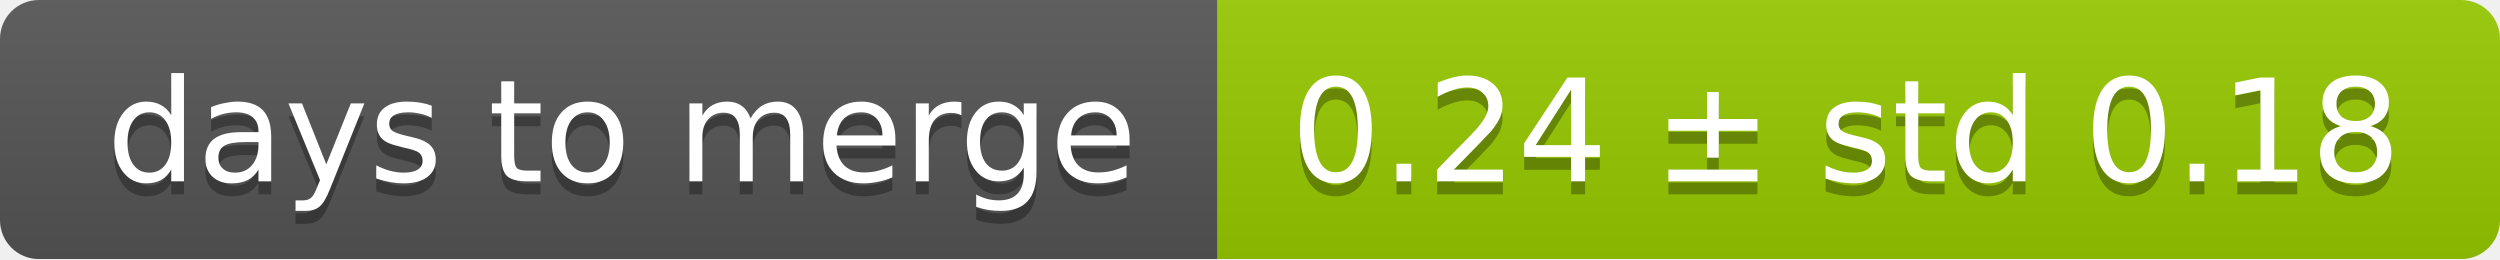
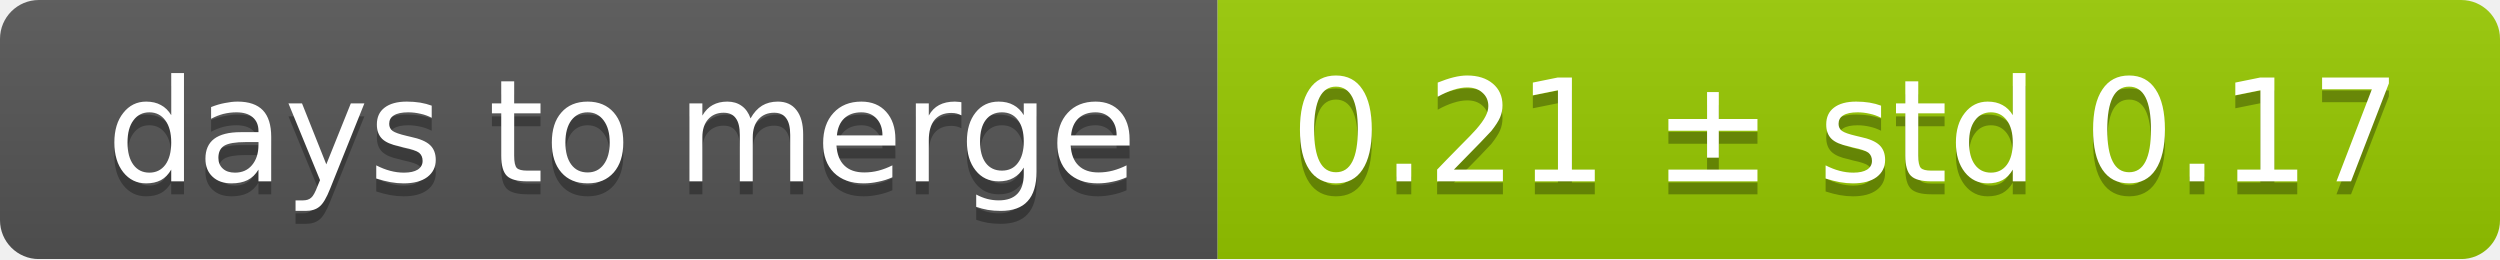
<svg xmlns="http://www.w3.org/2000/svg" width="193" height="20">
  <linearGradient id="smooth" x2="0" y2="100%">
    <stop offset="0" stop-color="#bbb" stop-opacity=".1" />
    <stop offset="1" stop-opacity=".1" />
  </linearGradient>
  <mask id="round">
    <rect width="193" height="20" rx="3" fill="#fff" />
  </mask>
  <g mask="url(#round)">
    <rect width="94" height="20" fill="#555" />
    <rect x="94" width="99" height="20" fill="#97ca00" />
    <rect width="193" height="20" fill="url(#smooth)" />
  </g>
  <g fill="#fff" text-anchor="middle" font-family="DejaVu Sans,Verdana,Geneva,sans-serif" font-size="11">
    <text x="48" y="15" fill="#010101" fill-opacity=".3">days to merge</text>
    <text x="48" y="14">days to merge</text>
-     <text x="142.5" y="15" fill="#010101" fill-opacity=".3">0.24 ± std 0.18</text>
-     <text x="142.5" y="14">0.24 ± std 0.18</text>
+     <text x="142.5" y="15" fill="#010101" fill-opacity=".3">0.21 ± std 0.17</text>
+     <text x="142.5" y="14">0.21 ± std 0.17</text>
  </g>
</svg>
